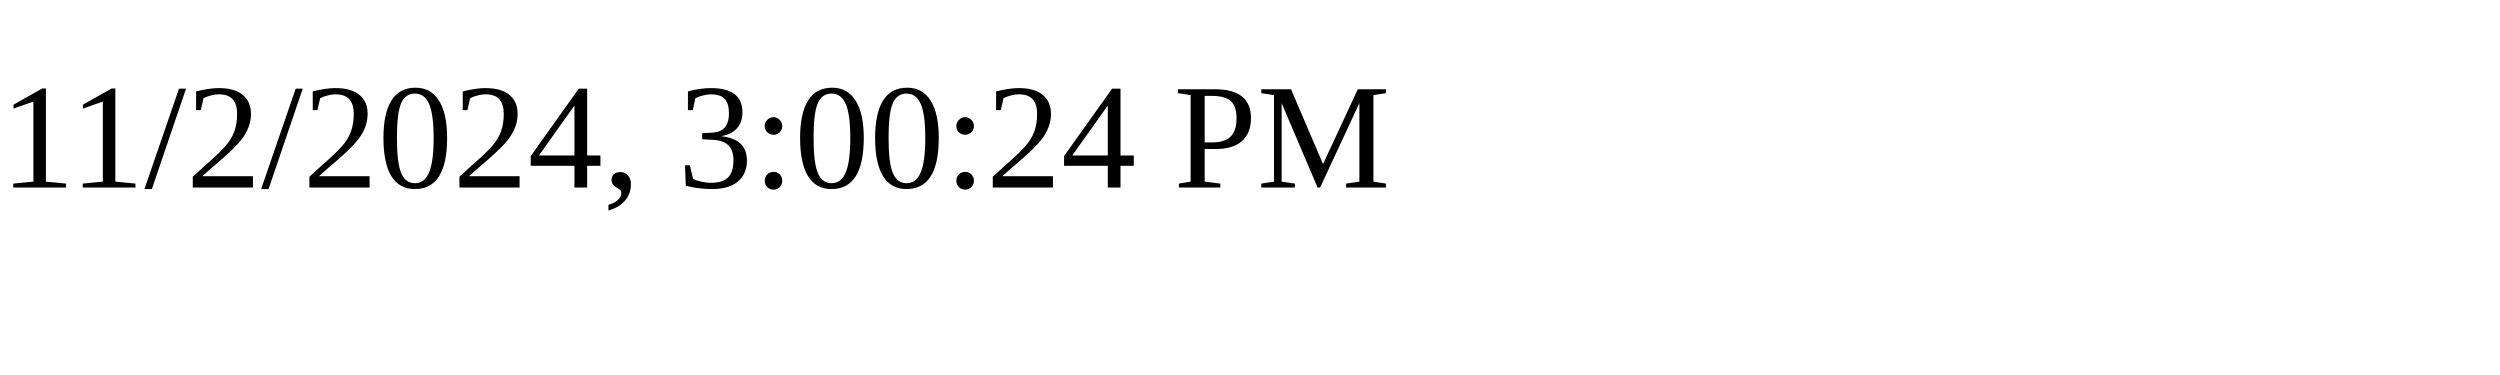
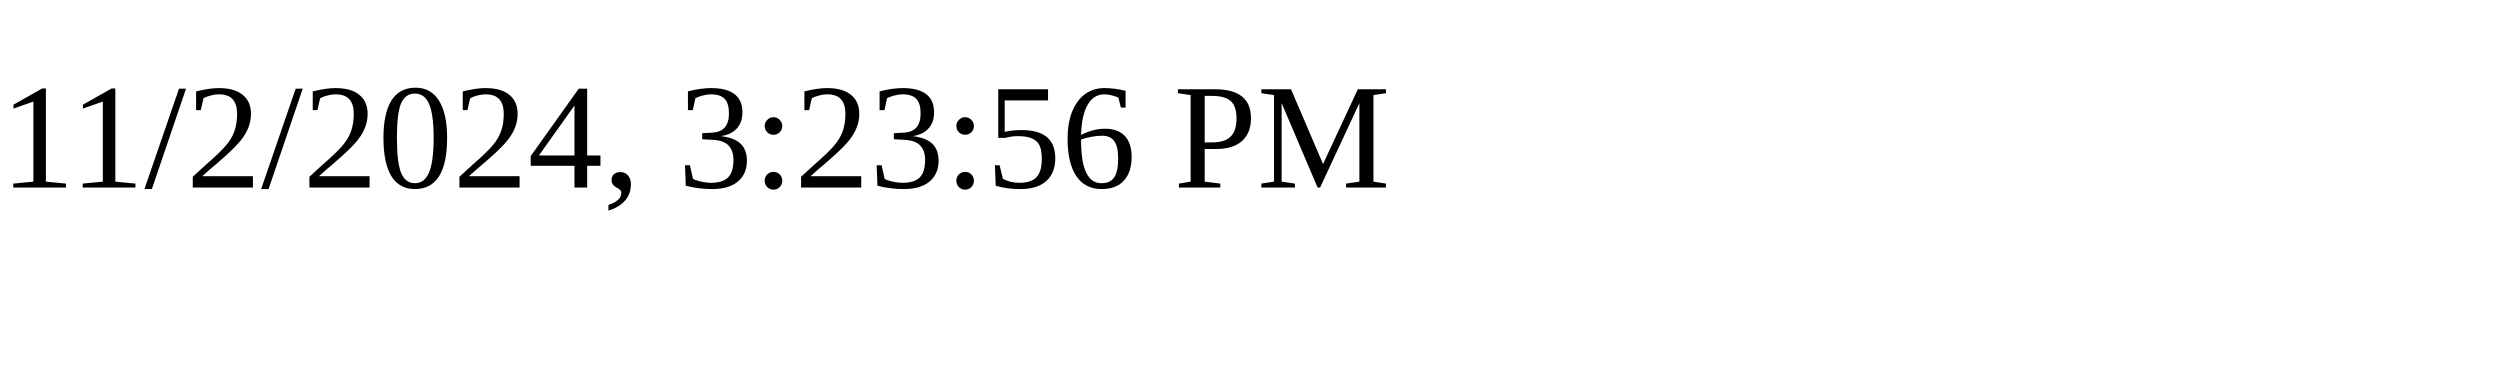
<svg xmlns="http://www.w3.org/2000/svg" height="30" width="200">
-   <text x="0" y="15">11/2/2024, 3:00:24 PM</text>
+   <text x="0" y="15">11/2/2024, 3:23:56 PM</text>
</svg>
